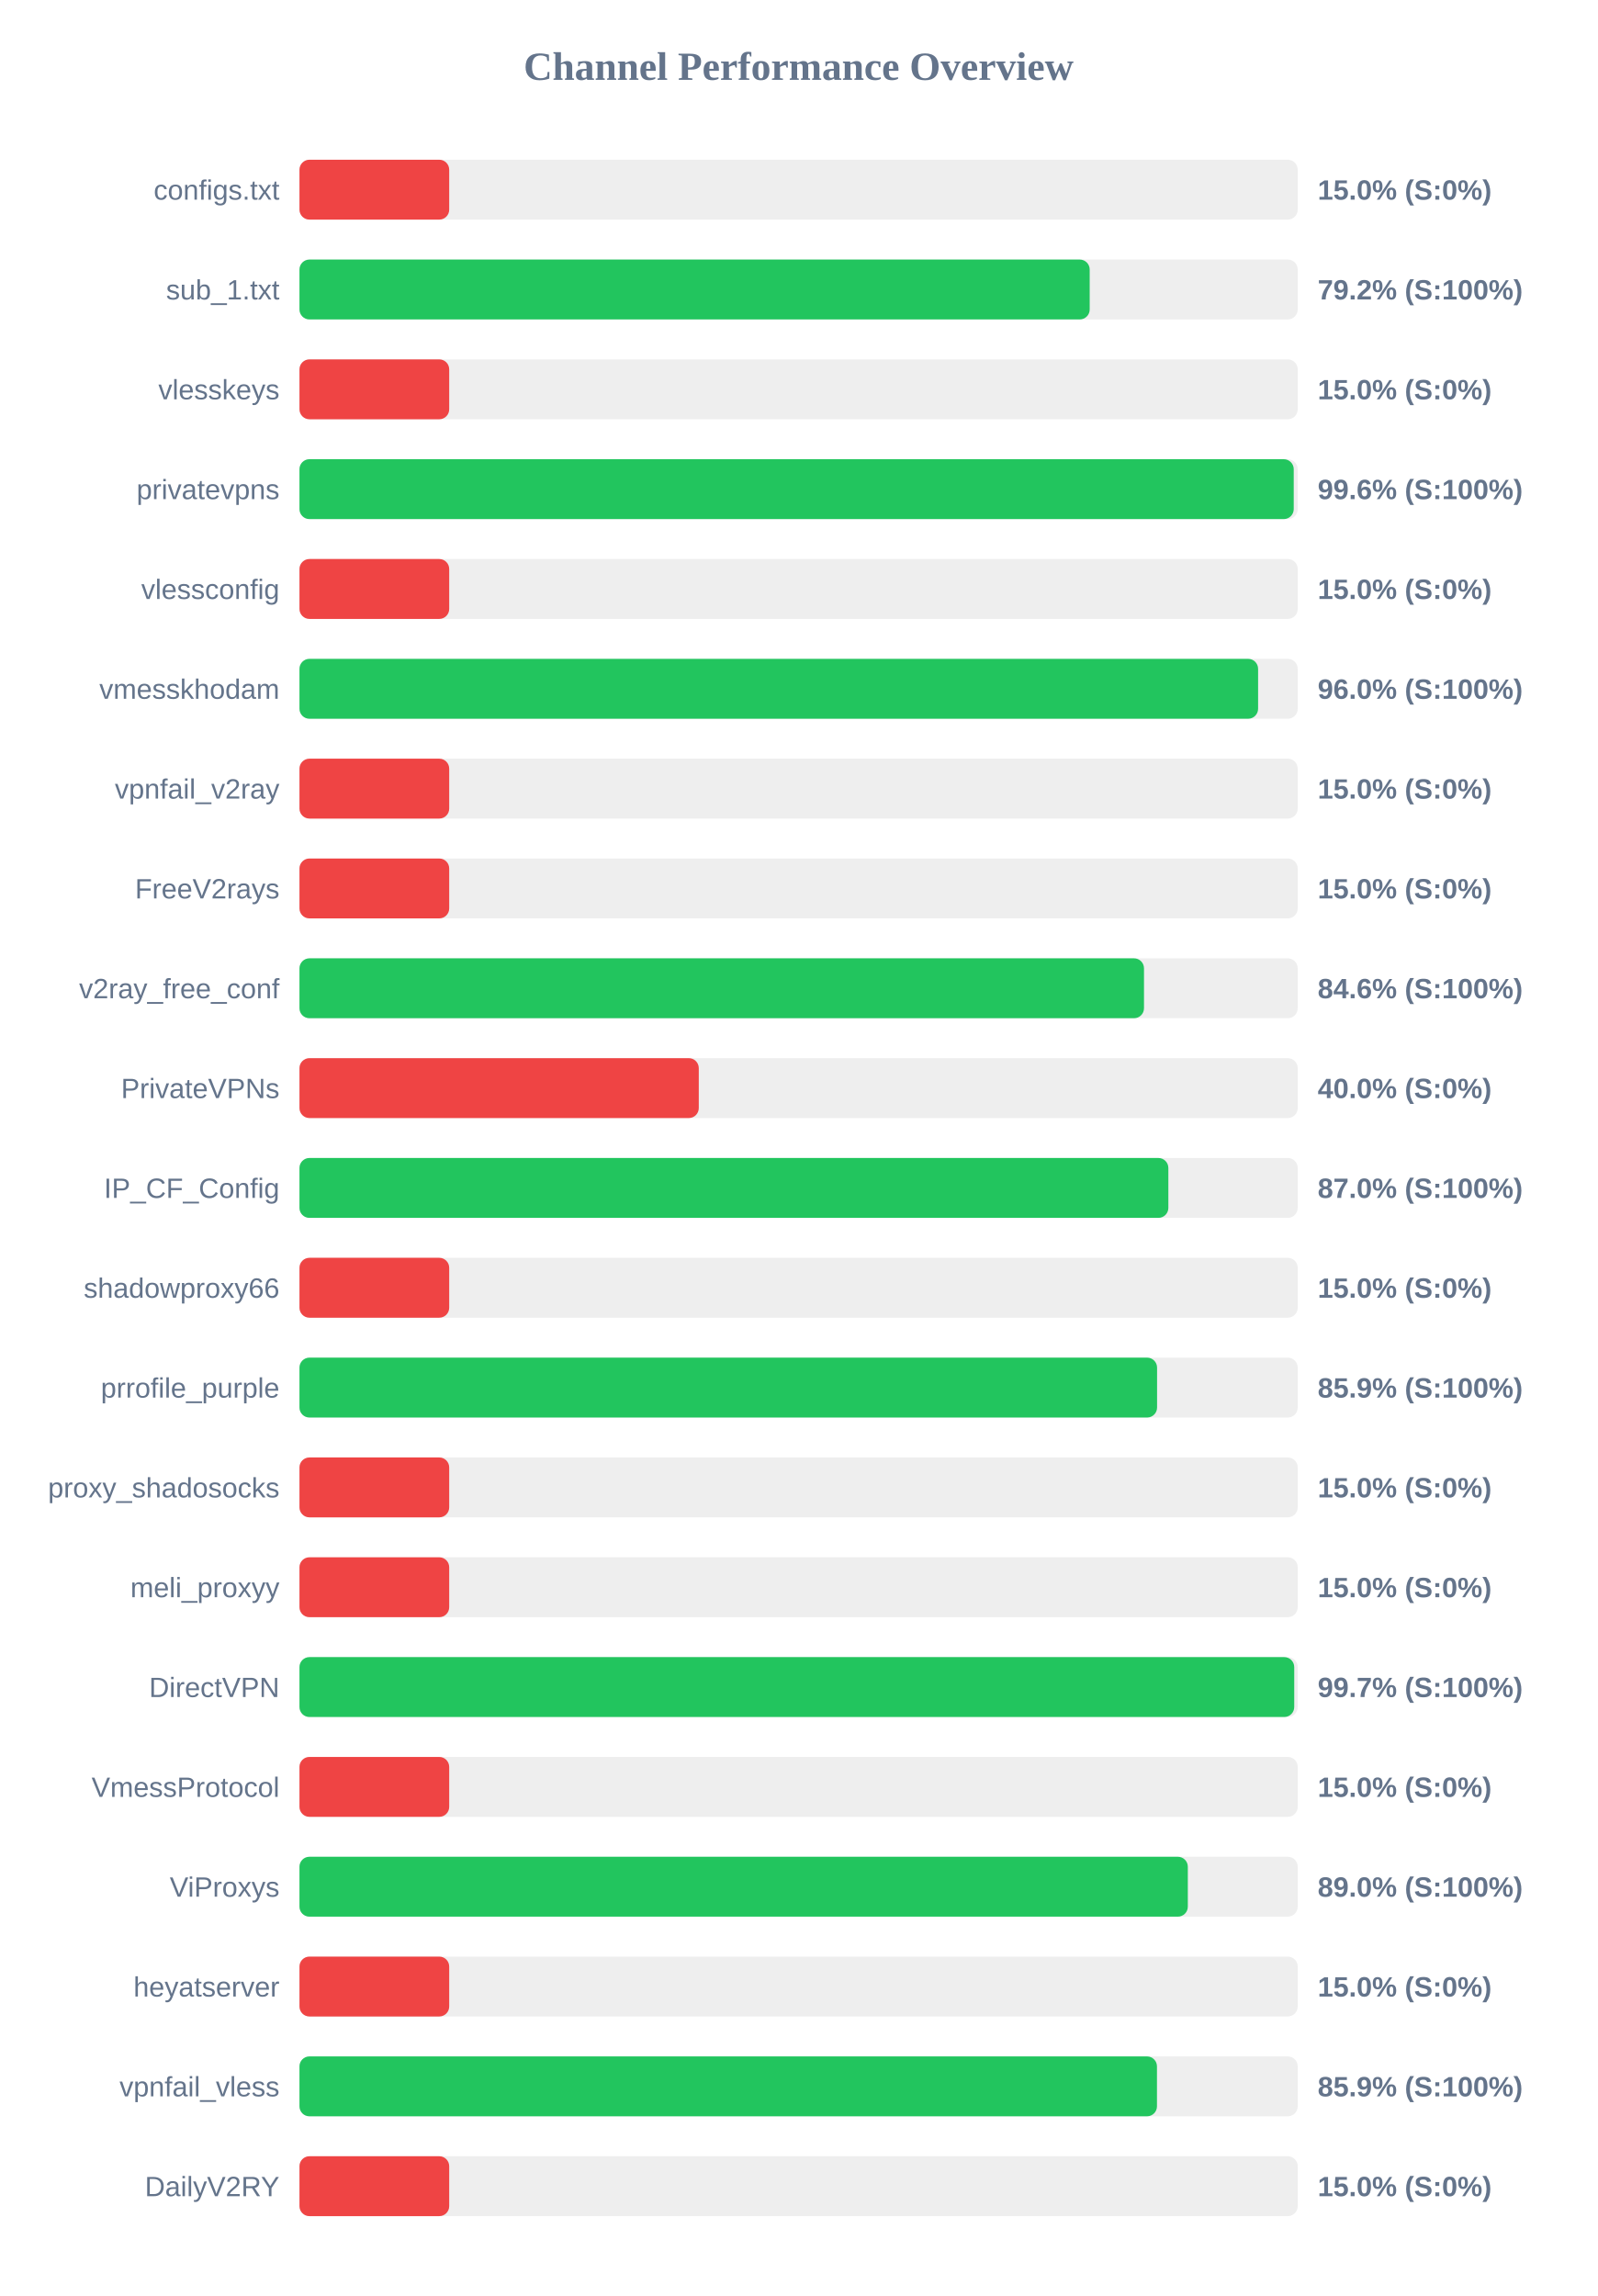
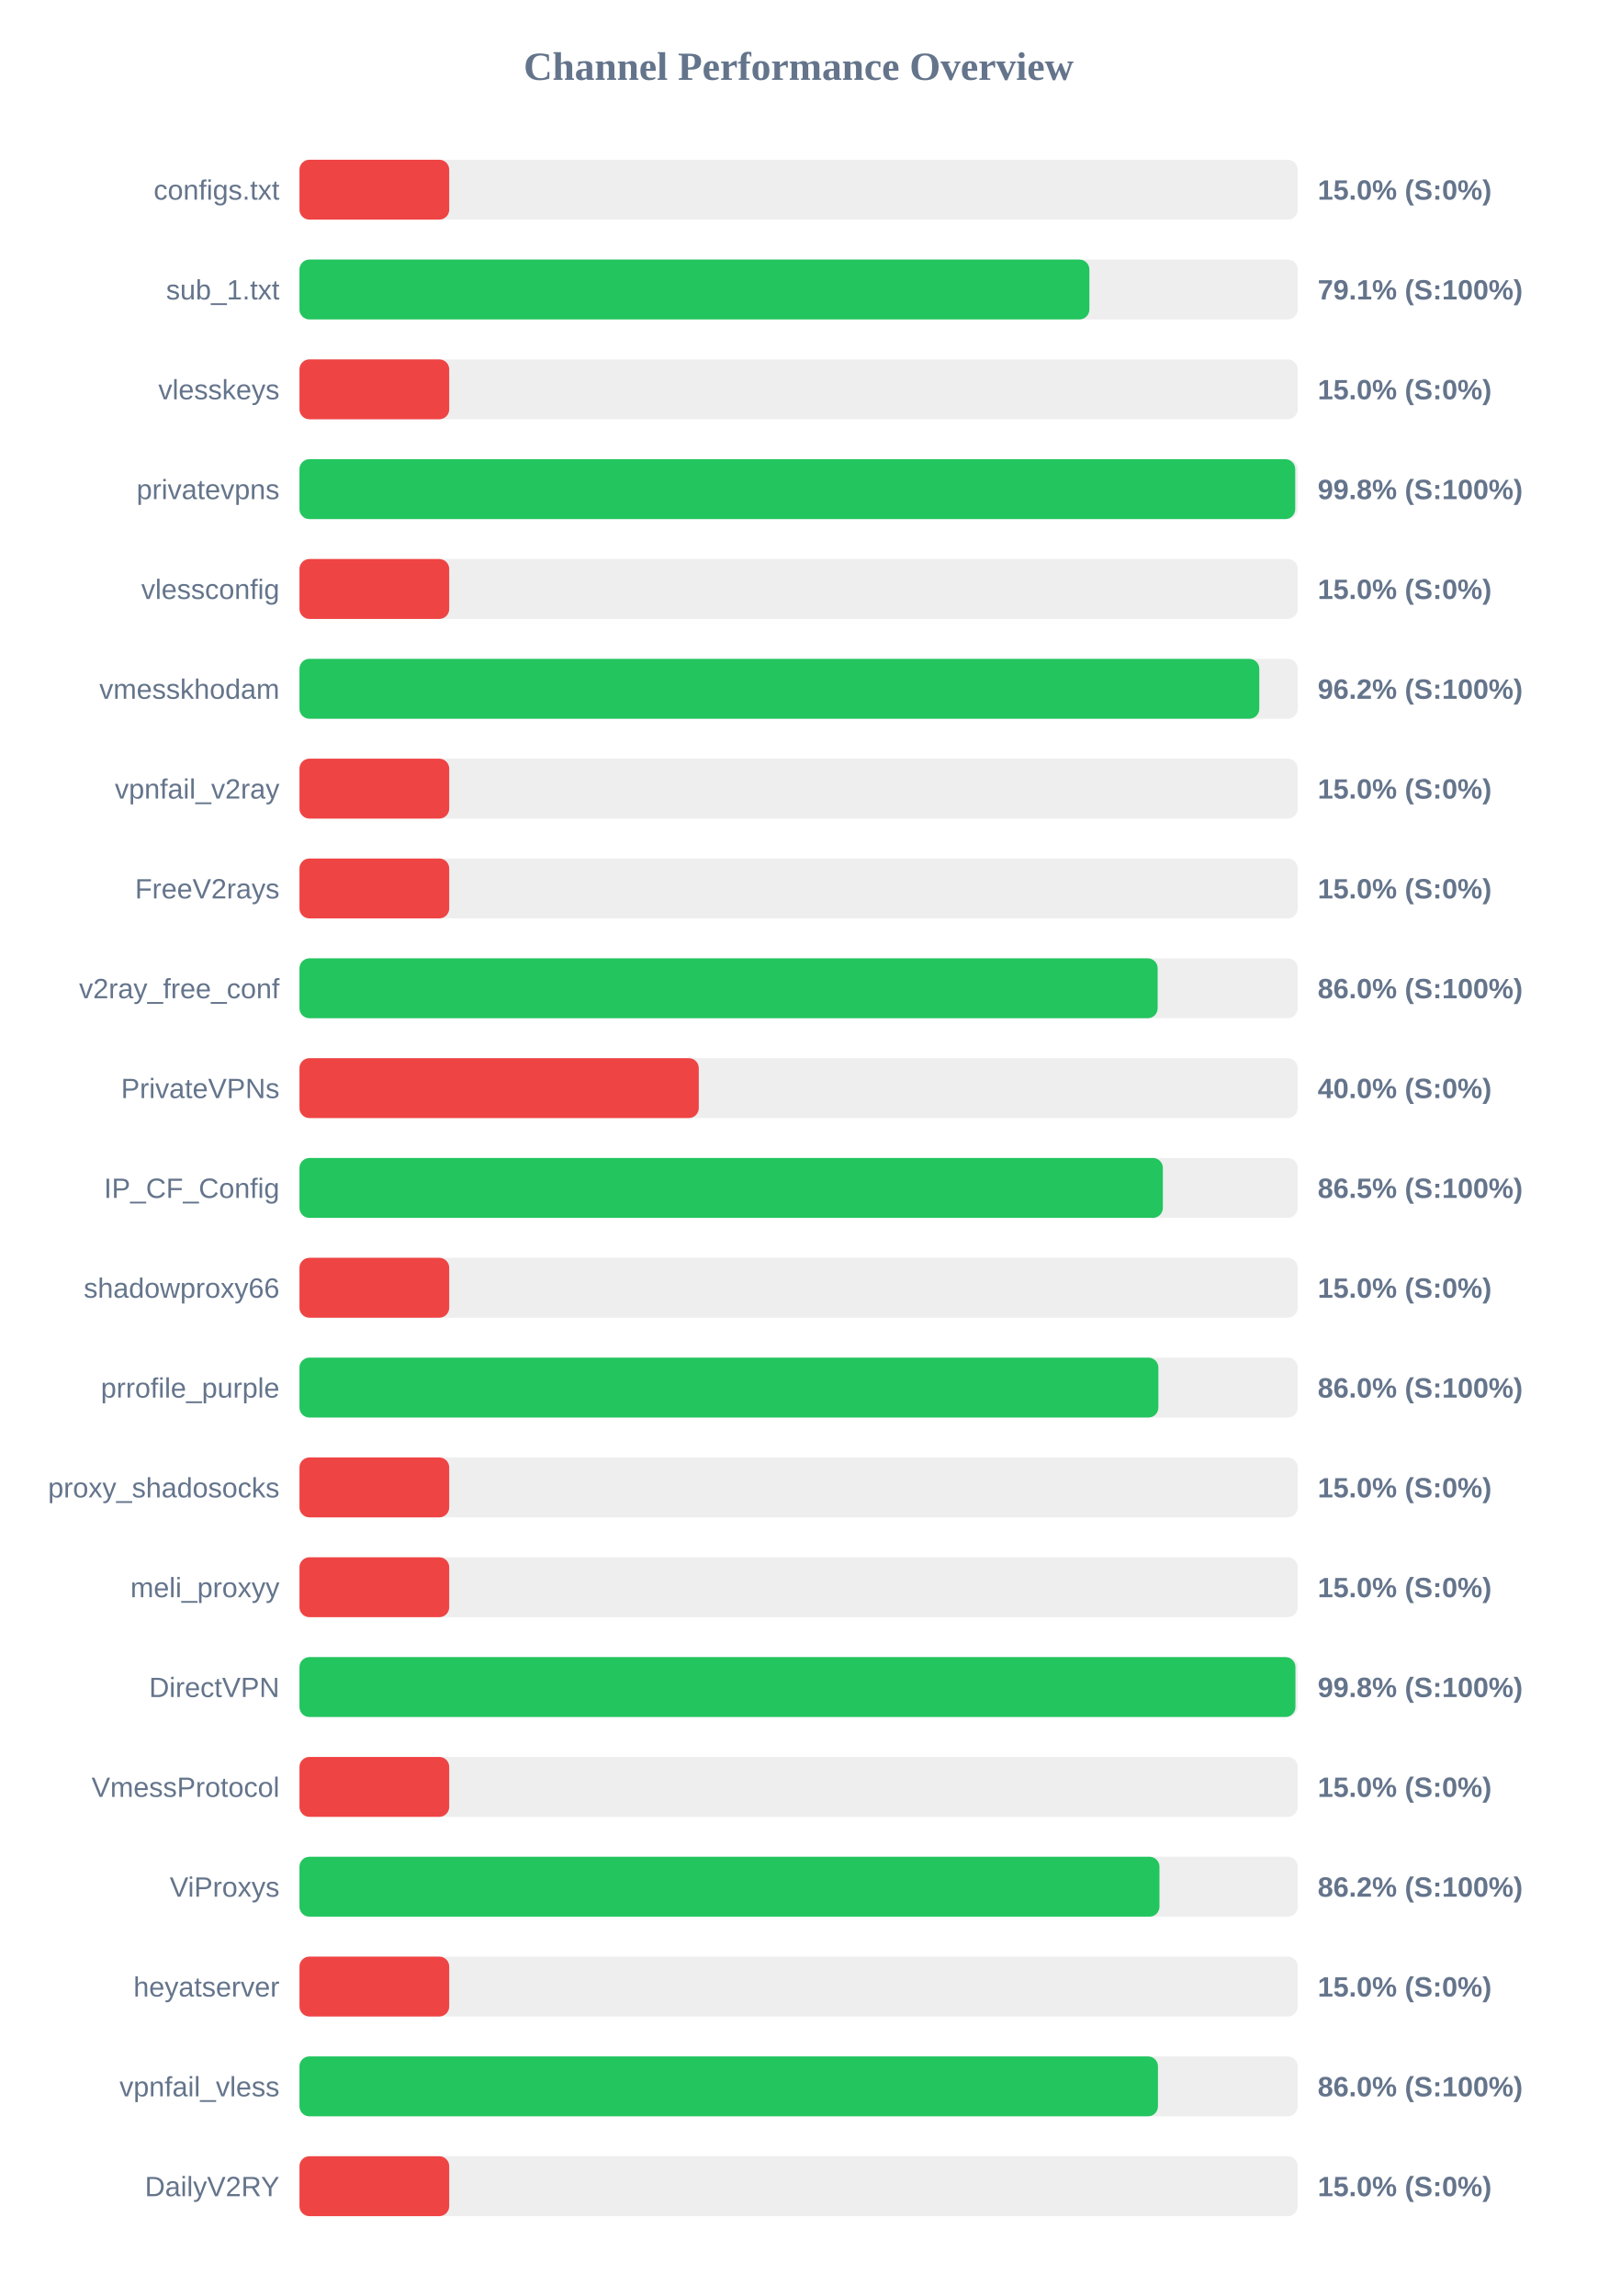
<svg xmlns="http://www.w3.org/2000/svg" width="800" height="1150" version="1.1">
  <style>
        .row { font: 14px Arial; fill: #64748b; }
        .score { font: bold 14px Arial; fill: #64748b; }
    </style>
  <text x="400" y="40" text-anchor="middle" font-size="20px" font-weight="bold" fill="#64748b">Channel Performance Overview</text>
  <rect x="150" y="80" width="500" height="30" fill="#eee" rx="5" />
  <rect x="150" y="80" width="75.0" height="30" fill="#ef4444" rx="5" />
  <text x="140" y="100" text-anchor="end" class="row">configs.txt</text>
  <text x="660" y="100" text-anchor="start" class="score">15.0% (S:0%)</text>
  <rect x="150" y="130" width="500" height="30" fill="#eee" rx="5" />
-   <rect x="150" y="130" width="395.8" height="30" fill="#22c55e" rx="5" />
+   <rect x="150" y="130" width="395.65" height="30" fill="#22c55e" rx="5" />
  <text x="140" y="150" text-anchor="end" class="row">sub_1.txt</text>
-   <text x="660" y="150" text-anchor="start" class="score">79.2% (S:100%)</text>
+   <text x="660" y="150" text-anchor="start" class="score">79.1% (S:100%)</text>
  <rect x="150" y="180" width="500" height="30" fill="#eee" rx="5" />
  <rect x="150" y="180" width="75.0" height="30" fill="#ef4444" rx="5" />
  <text x="140" y="200" text-anchor="end" class="row">vlesskeys</text>
  <text x="660" y="200" text-anchor="start" class="score">15.0% (S:0%)</text>
  <rect x="150" y="230" width="500" height="30" fill="#eee" rx="5" />
-   <rect x="150" y="230" width="498.0" height="30" fill="#22c55e" rx="5" />
+   <rect x="150" y="230" width="498.75" height="30" fill="#22c55e" rx="5" />
  <text x="140" y="250" text-anchor="end" class="row">privatevpns</text>
-   <text x="660" y="250" text-anchor="start" class="score">99.6% (S:100%)</text>
+   <text x="660" y="250" text-anchor="start" class="score">99.8% (S:100%)</text>
  <rect x="150" y="280" width="500" height="30" fill="#eee" rx="5" />
  <rect x="150" y="280" width="75.0" height="30" fill="#ef4444" rx="5" />
  <text x="140" y="300" text-anchor="end" class="row">vlessconfig</text>
  <text x="660" y="300" text-anchor="start" class="score">15.0% (S:0%)</text>
  <rect x="150" y="330" width="500" height="30" fill="#eee" rx="5" />
-   <rect x="150" y="330" width="480.15" height="30" fill="#22c55e" rx="5" />
+   <rect x="150" y="330" width="480.75" height="30" fill="#22c55e" rx="5" />
  <text x="140" y="350" text-anchor="end" class="row">vmesskhodam</text>
-   <text x="660" y="350" text-anchor="start" class="score">96.0% (S:100%)</text>
+   <text x="660" y="350" text-anchor="start" class="score">96.2% (S:100%)</text>
  <rect x="150" y="380" width="500" height="30" fill="#eee" rx="5" />
  <rect x="150" y="380" width="75.0" height="30" fill="#ef4444" rx="5" />
  <text x="140" y="400" text-anchor="end" class="row">vpnfail_v2ray</text>
  <text x="660" y="400" text-anchor="start" class="score">15.0% (S:0%)</text>
  <rect x="150" y="430" width="500" height="30" fill="#eee" rx="5" />
  <rect x="150" y="430" width="75.0" height="30" fill="#ef4444" rx="5" />
  <text x="140" y="450" text-anchor="end" class="row">FreeV2rays</text>
  <text x="660" y="450" text-anchor="start" class="score">15.0% (S:0%)</text>
  <rect x="150" y="480" width="500" height="30" fill="#eee" rx="5" />
-   <rect x="150" y="480" width="423.0" height="30" fill="#22c55e" rx="5" />
+   <rect x="150" y="480" width="429.85" height="30" fill="#22c55e" rx="5" />
  <text x="140" y="500" text-anchor="end" class="row">v2ray_free_conf</text>
-   <text x="660" y="500" text-anchor="start" class="score">84.6% (S:100%)</text>
+   <text x="660" y="500" text-anchor="start" class="score">86.0% (S:100%)</text>
  <rect x="150" y="530" width="500" height="30" fill="#eee" rx="5" />
  <rect x="150" y="530" width="200.0" height="30" fill="#ef4444" rx="5" />
  <text x="140" y="550" text-anchor="end" class="row">PrivateVPNs</text>
  <text x="660" y="550" text-anchor="start" class="score">40.0% (S:0%)</text>
  <rect x="150" y="580" width="500" height="30" fill="#eee" rx="5" />
-   <rect x="150" y="580" width="435.2" height="30" fill="#22c55e" rx="5" />
+   <rect x="150" y="580" width="432.45" height="30" fill="#22c55e" rx="5" />
  <text x="140" y="600" text-anchor="end" class="row">IP_CF_Config</text>
-   <text x="660" y="600" text-anchor="start" class="score">87.0% (S:100%)</text>
+   <text x="660" y="600" text-anchor="start" class="score">86.5% (S:100%)</text>
  <rect x="150" y="630" width="500" height="30" fill="#eee" rx="5" />
  <rect x="150" y="630" width="75.0" height="30" fill="#ef4444" rx="5" />
  <text x="140" y="650" text-anchor="end" class="row">shadowproxy66</text>
  <text x="660" y="650" text-anchor="start" class="score">15.0% (S:0%)</text>
  <rect x="150" y="680" width="500" height="30" fill="#eee" rx="5" />
-   <rect x="150" y="680" width="429.55" height="30" fill="#22c55e" rx="5" />
+   <rect x="150" y="680" width="430.2" height="30" fill="#22c55e" rx="5" />
  <text x="140" y="700" text-anchor="end" class="row">prrofile_purple</text>
-   <text x="660" y="700" text-anchor="start" class="score">85.9% (S:100%)</text>
+   <text x="660" y="700" text-anchor="start" class="score">86.0% (S:100%)</text>
  <rect x="150" y="730" width="500" height="30" fill="#eee" rx="5" />
  <rect x="150" y="730" width="75.0" height="30" fill="#ef4444" rx="5" />
  <text x="140" y="750" text-anchor="end" class="row">proxy_shadosocks</text>
  <text x="660" y="750" text-anchor="start" class="score">15.0% (S:0%)</text>
  <rect x="150" y="780" width="500" height="30" fill="#eee" rx="5" />
  <rect x="150" y="780" width="75.0" height="30" fill="#ef4444" rx="5" />
  <text x="140" y="800" text-anchor="end" class="row">meli_proxyy</text>
  <text x="660" y="800" text-anchor="start" class="score">15.0% (S:0%)</text>
  <rect x="150" y="830" width="500" height="30" fill="#eee" rx="5" />
-   <rect x="150" y="830" width="498.25" height="30" fill="#22c55e" rx="5" />
+   <rect x="150" y="830" width="498.85" height="30" fill="#22c55e" rx="5" />
  <text x="140" y="850" text-anchor="end" class="row">DirectVPN</text>
-   <text x="660" y="850" text-anchor="start" class="score">99.7% (S:100%)</text>
+   <text x="660" y="850" text-anchor="start" class="score">99.8% (S:100%)</text>
  <rect x="150" y="880" width="500" height="30" fill="#eee" rx="5" />
  <rect x="150" y="880" width="75.0" height="30" fill="#ef4444" rx="5" />
  <text x="140" y="900" text-anchor="end" class="row">VmessProtocol</text>
  <text x="660" y="900" text-anchor="start" class="score">15.0% (S:0%)</text>
  <rect x="150" y="930" width="500" height="30" fill="#eee" rx="5" />
-   <rect x="150" y="930" width="444.95" height="30" fill="#22c55e" rx="5" />
+   <rect x="150" y="930" width="430.75" height="30" fill="#22c55e" rx="5" />
  <text x="140" y="950" text-anchor="end" class="row">ViProxys</text>
-   <text x="660" y="950" text-anchor="start" class="score">89.0% (S:100%)</text>
+   <text x="660" y="950" text-anchor="start" class="score">86.2% (S:100%)</text>
  <rect x="150" y="980" width="500" height="30" fill="#eee" rx="5" />
  <rect x="150" y="980" width="75.0" height="30" fill="#ef4444" rx="5" />
  <text x="140" y="1000" text-anchor="end" class="row">heyatserver</text>
  <text x="660" y="1000" text-anchor="start" class="score">15.0% (S:0%)</text>
  <rect x="150" y="1030" width="500" height="30" fill="#eee" rx="5" />
-   <rect x="150" y="1030" width="429.5" height="30" fill="#22c55e" rx="5" />
+   <rect x="150" y="1030" width="430.0" height="30" fill="#22c55e" rx="5" />
  <text x="140" y="1050" text-anchor="end" class="row">vpnfail_vless</text>
-   <text x="660" y="1050" text-anchor="start" class="score">85.9% (S:100%)</text>
+   <text x="660" y="1050" text-anchor="start" class="score">86.0% (S:100%)</text>
  <rect x="150" y="1080" width="500" height="30" fill="#eee" rx="5" />
  <rect x="150" y="1080" width="75.0" height="30" fill="#ef4444" rx="5" />
  <text x="140" y="1100" text-anchor="end" class="row">DailyV2RY</text>
  <text x="660" y="1100" text-anchor="start" class="score">15.0% (S:0%)</text>
</svg>
